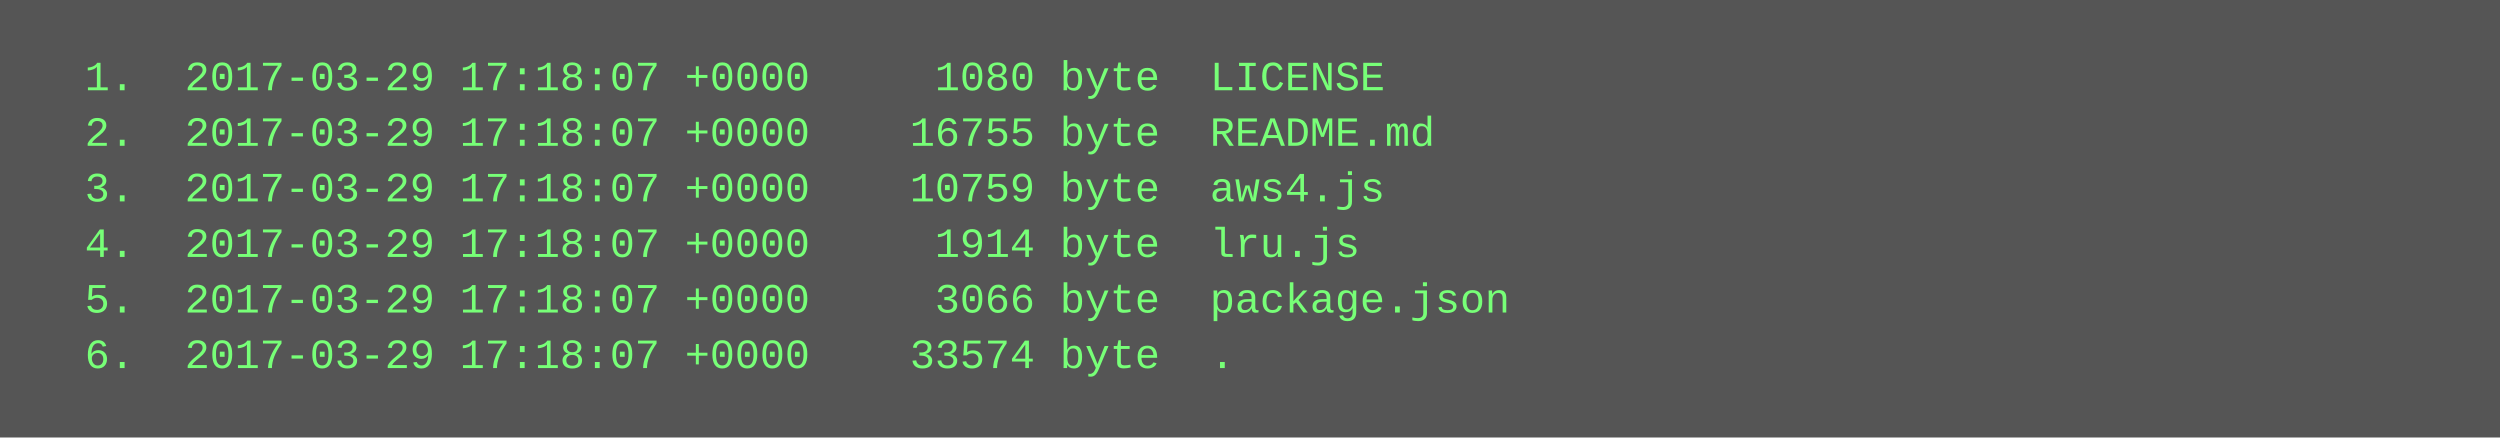
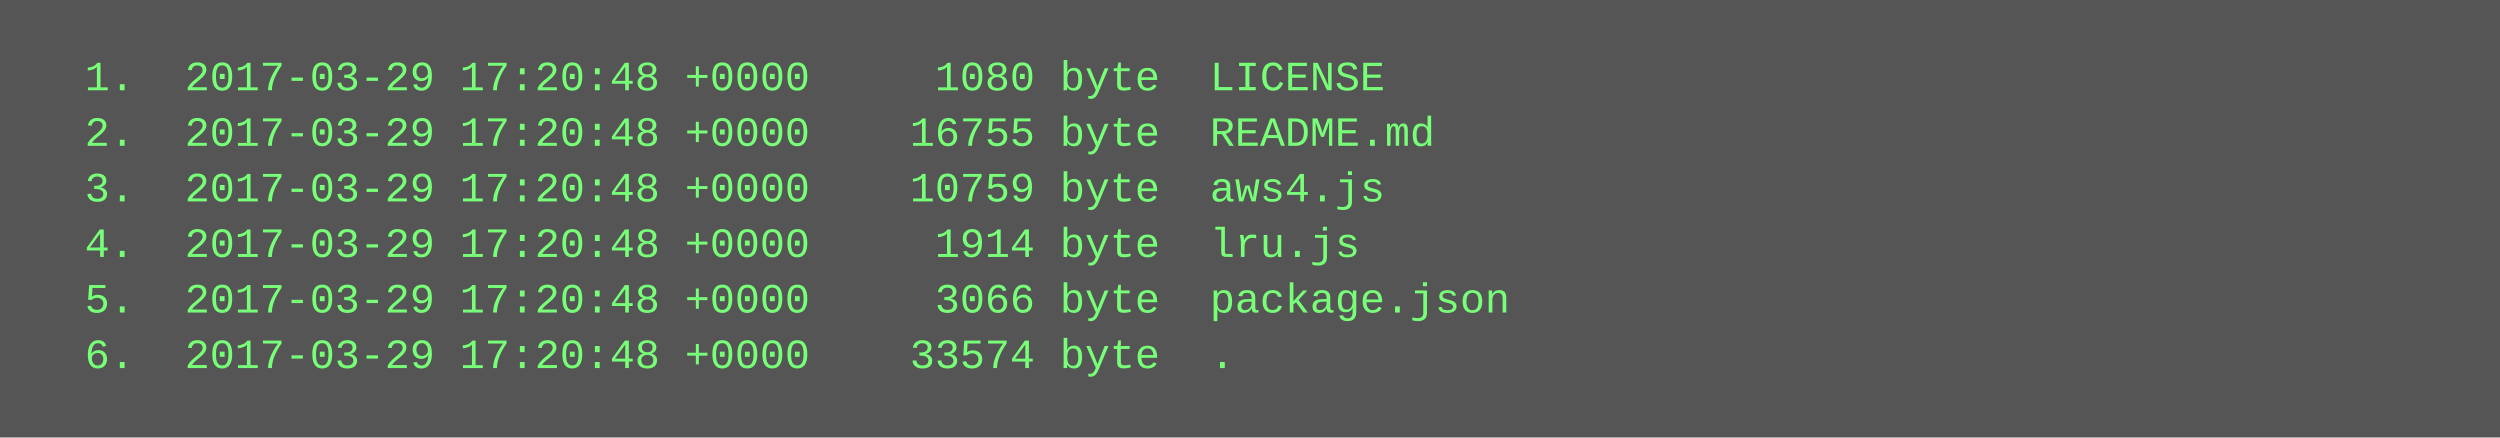
<svg xmlns="http://www.w3.org/2000/svg" height="126" width="720">
  <rect height="126" fill="#555" width="720" />
  <text fill="#7f7" font-family="Courier New" font-size="12" xml:space="preserve">
-     <tspan x="10" y="26">  1.  2017-03-29 17:18:07 +0000     1080 byte  LICENSE</tspan>
-     <tspan x="10" y="42">  2.  2017-03-29 17:18:07 +0000    16755 byte  README.md</tspan>
-     <tspan x="10" y="58">  3.  2017-03-29 17:18:07 +0000    10759 byte  aws4.js</tspan>
-     <tspan x="10" y="74">  4.  2017-03-29 17:18:07 +0000     1914 byte  lru.js</tspan>
-     <tspan x="10" y="90">  5.  2017-03-29 17:18:07 +0000     3066 byte  package.json</tspan>
-     <tspan x="10" y="106">  6.  2017-03-29 17:18:07 +0000    33574 byte  .</tspan>
+     <tspan x="10" y="26">  1.  2017-03-29 17:20:48 +0000     1080 byte  LICENSE</tspan>
+     <tspan x="10" y="42">  2.  2017-03-29 17:20:48 +0000    16755 byte  README.md</tspan>
+     <tspan x="10" y="58">  3.  2017-03-29 17:20:48 +0000    10759 byte  aws4.js</tspan>
+     <tspan x="10" y="74">  4.  2017-03-29 17:20:48 +0000     1914 byte  lru.js</tspan>
+     <tspan x="10" y="90">  5.  2017-03-29 17:20:48 +0000     3066 byte  package.json</tspan>
+     <tspan x="10" y="106">  6.  2017-03-29 17:20:48 +0000    33574 byte  .</tspan>
  </text>
</svg>
